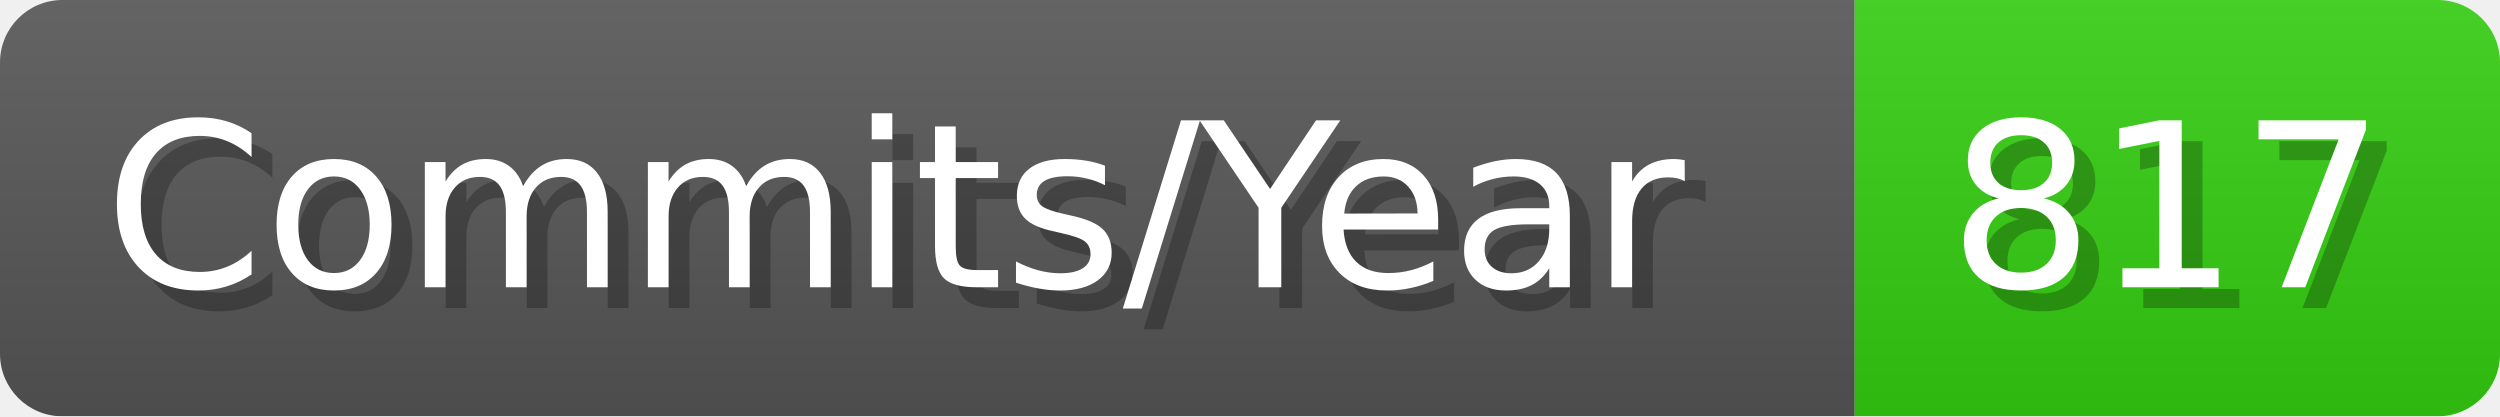
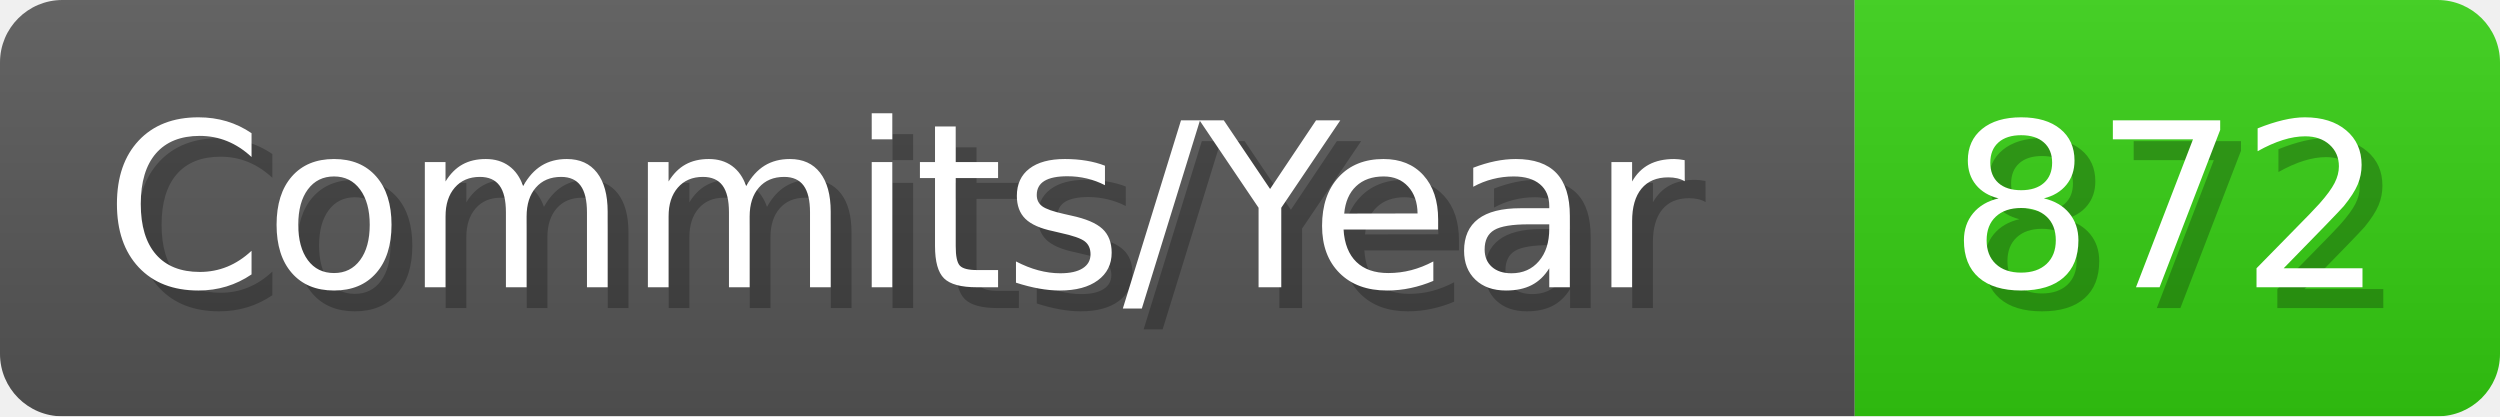
- <svg xmlns="http://www.w3.org/2000/svg" width="120.1" height="20" viewBox="0 0 1201 200" role="img" aria-label="Commits/Year: 817">
+ <svg xmlns="http://www.w3.org/2000/svg" width="120.1" height="20" viewBox="0 0 1201 200" role="img" aria-label="Commits/Year: 872">
  <linearGradient id="aUPdi" x2="0" y2="100%">
    <stop offset="0" stop-opacity=".1" stop-color="#EEE" />
    <stop offset="1" stop-opacity=".1" />
  </linearGradient>
  <mask id="WfAiQ">
    <rect width="1201" height="200" rx="30" fill="#FFF" />
  </mask>
  <g mask="url(#WfAiQ)">
    <rect width="891" height="200" fill="#555" />
    <rect width="310" height="200" fill="#3C1" x="891" />
    <rect width="1201" height="200" fill="url(#aUPdi)" />
  </g>
  <g aria-hidden="true" fill="#fff" text-anchor="start" font-family="Verdana,DejaVu Sans,sans-serif" font-size="110">
    <text x="60" y="148" textLength="791" fill="#000" opacity="0.25">Commits/Year</text>
    <text x="50" y="138" textLength="791">Commits/Year</text>
-     <text x="946" y="148" textLength="210" fill="#000" opacity="0.25">817</text>
-     <text x="936" y="138" textLength="210">817</text>
+     <text x="946" y="148" textLength="210" fill="#000" opacity="0.25">872</text>
+     <text x="936" y="138" textLength="210">872</text>
  </g>
</svg>
